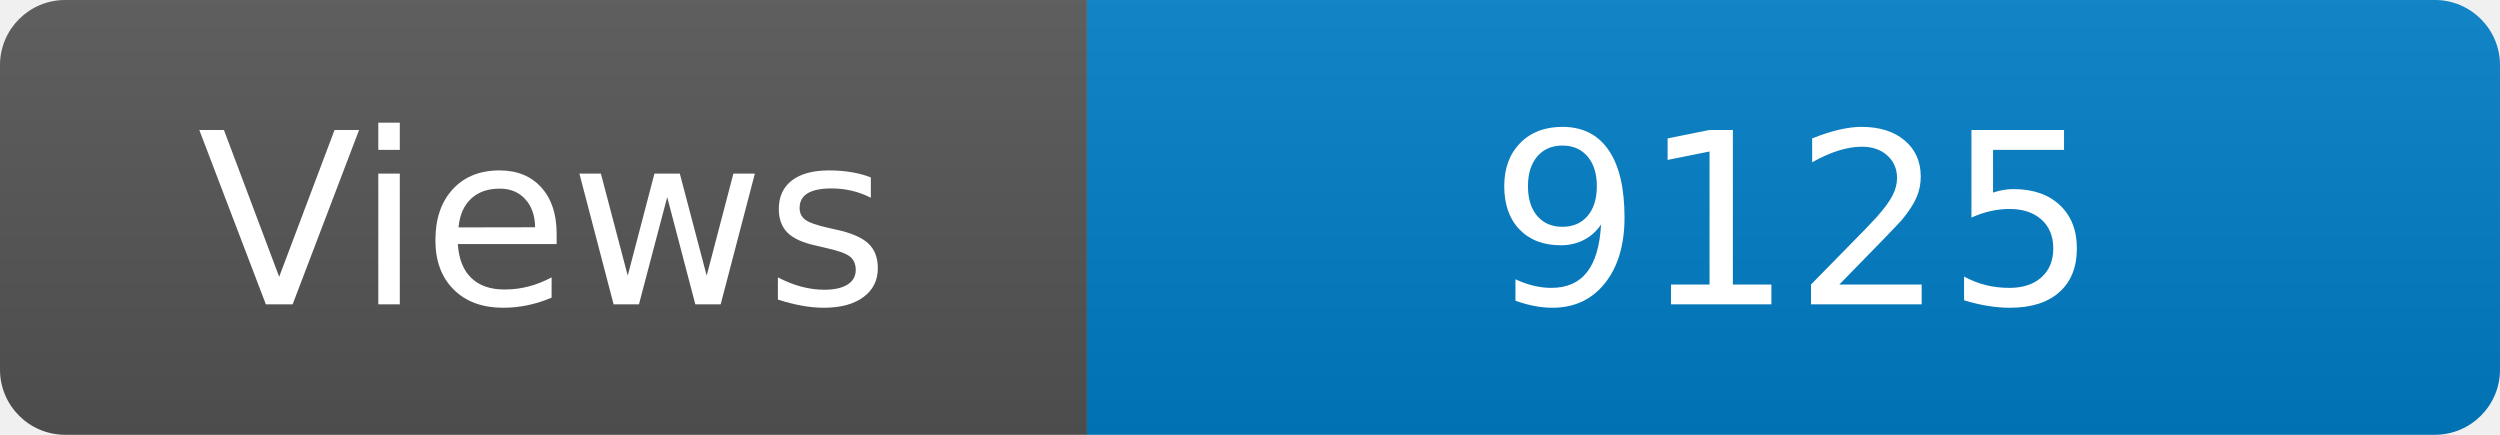
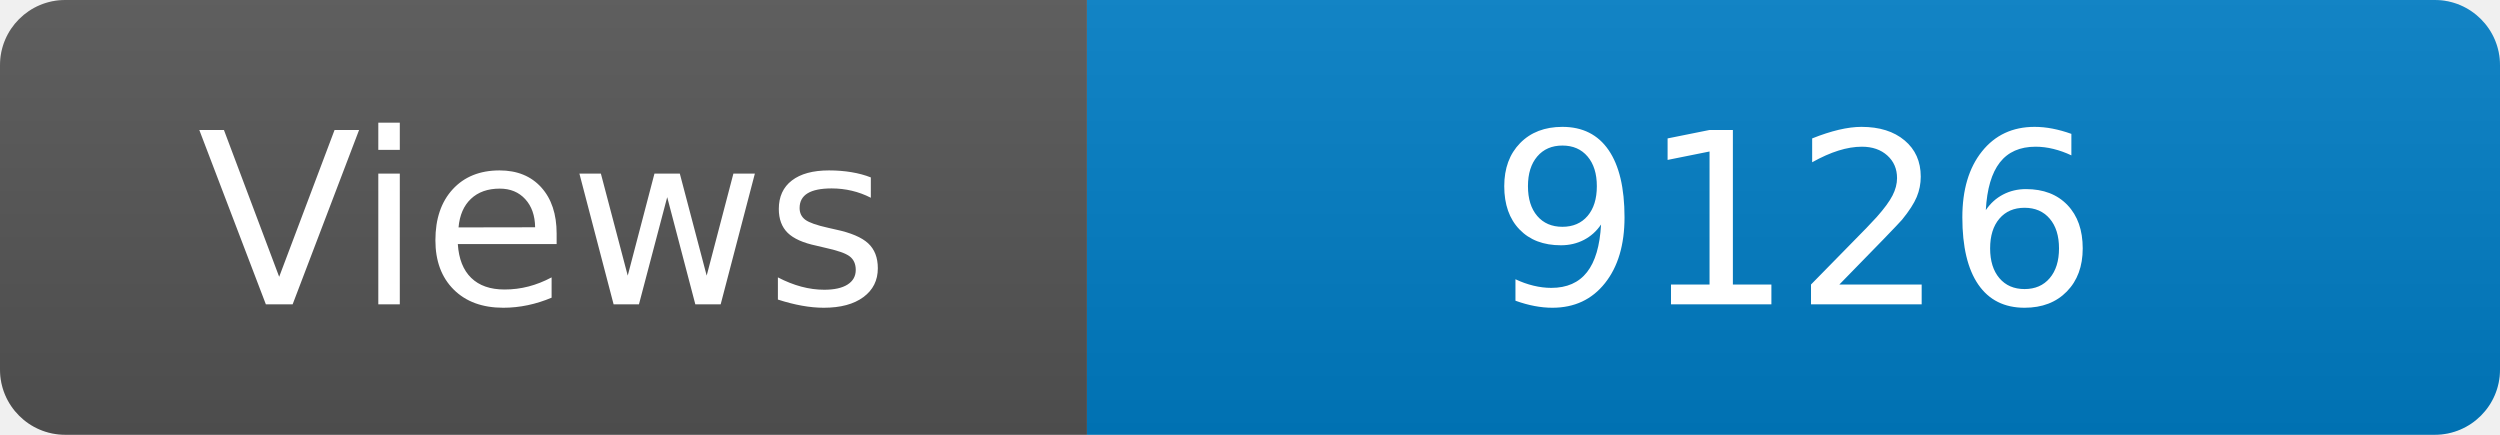
<svg xmlns="http://www.w3.org/2000/svg" width="115" height="20" role="img" aria-label="Maintained?: yes">
  <linearGradient id="s" x2="0" y2="100%">
    <stop offset="0" stop-color="#bbb" stop-opacity=".1" />
    <stop offset="1" stop-opacity=".1" />
  </linearGradient>
  <clipPath id="r">
    <rect width="115" height="20" rx="3" fill="#fff" />
  </clipPath>
  <g clip-path="url(#r)">
    <rect width="50" height="20" fill="#555" />
    <rect x="50" width="160" height="20" fill="#007ec6" />
    <rect width="115" height="20" fill="url(#s)" />
  </g>
  <g fill="#fff" text-anchor="middle" font-family="Verdana,Geneva,DejaVu Sans,sans-serif" font-size="110">
    <text x="250" y="140" transform="scale(.1)" fill="#fff">Views</text>
-     <text x="825" y="140" transform="scale(.1)" fill="#fff">9125</text>
+     <text x="825" y="140" transform="scale(.1)" fill="#fff">9126</text>
  </g>
</svg>
